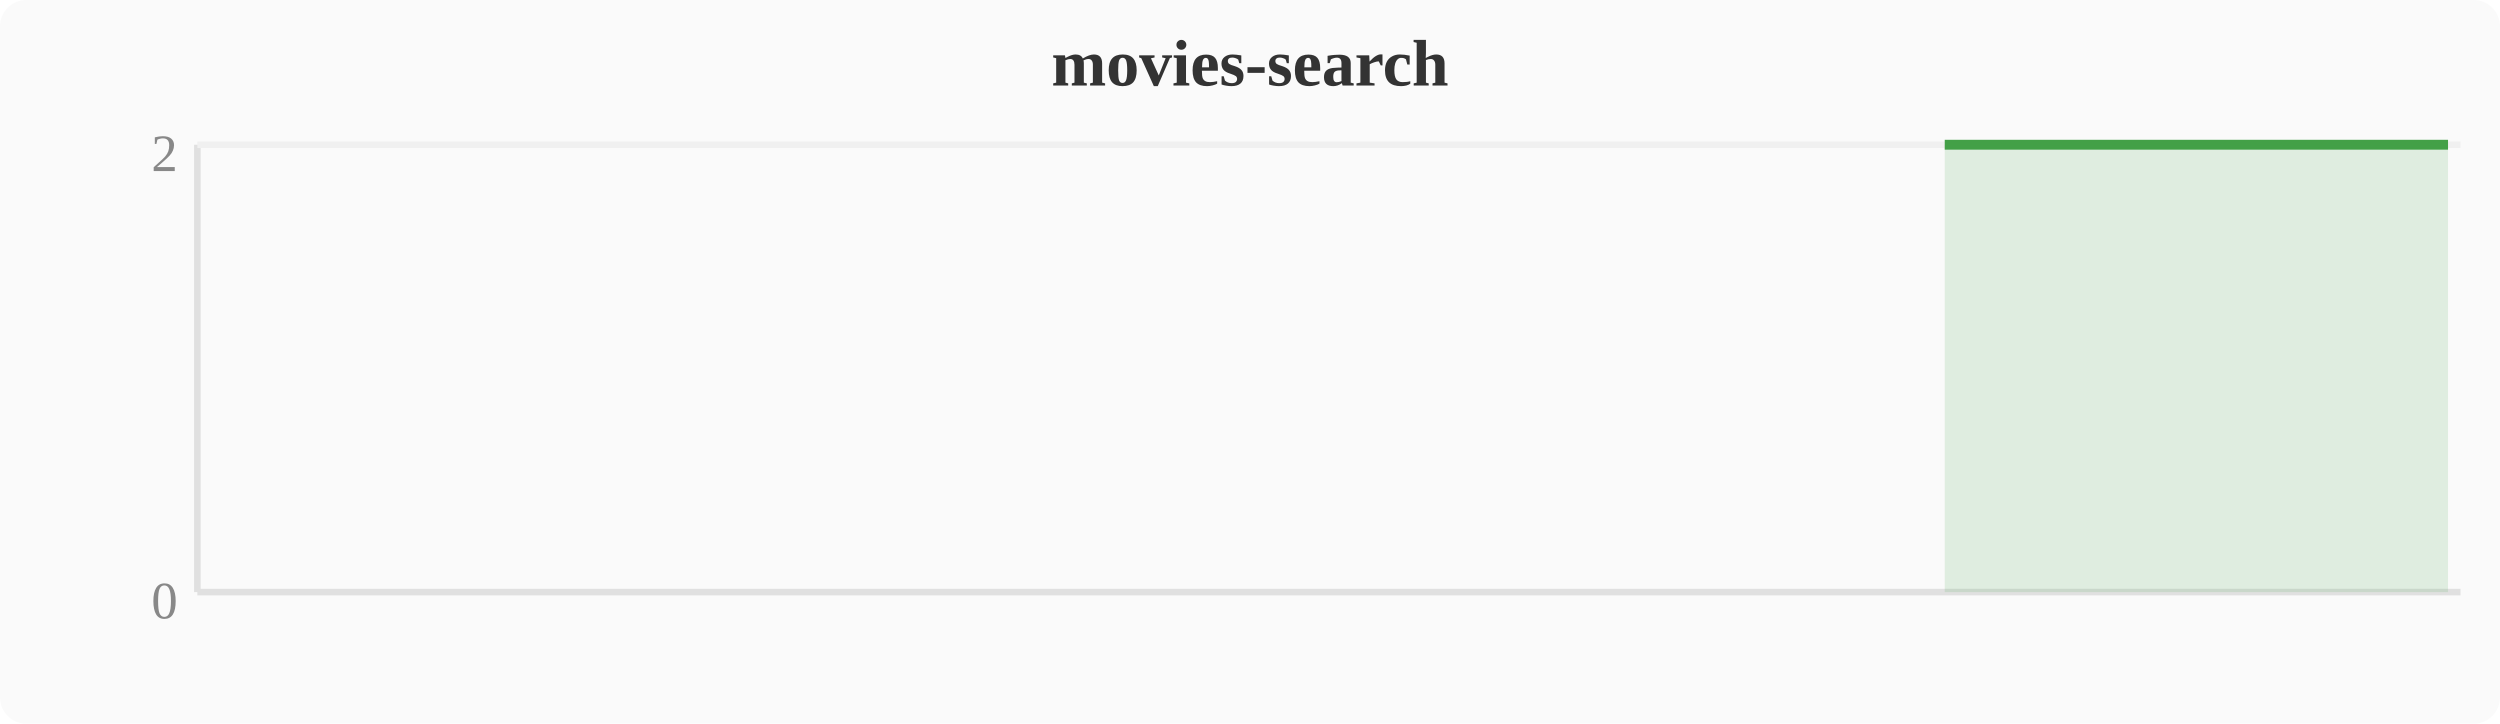
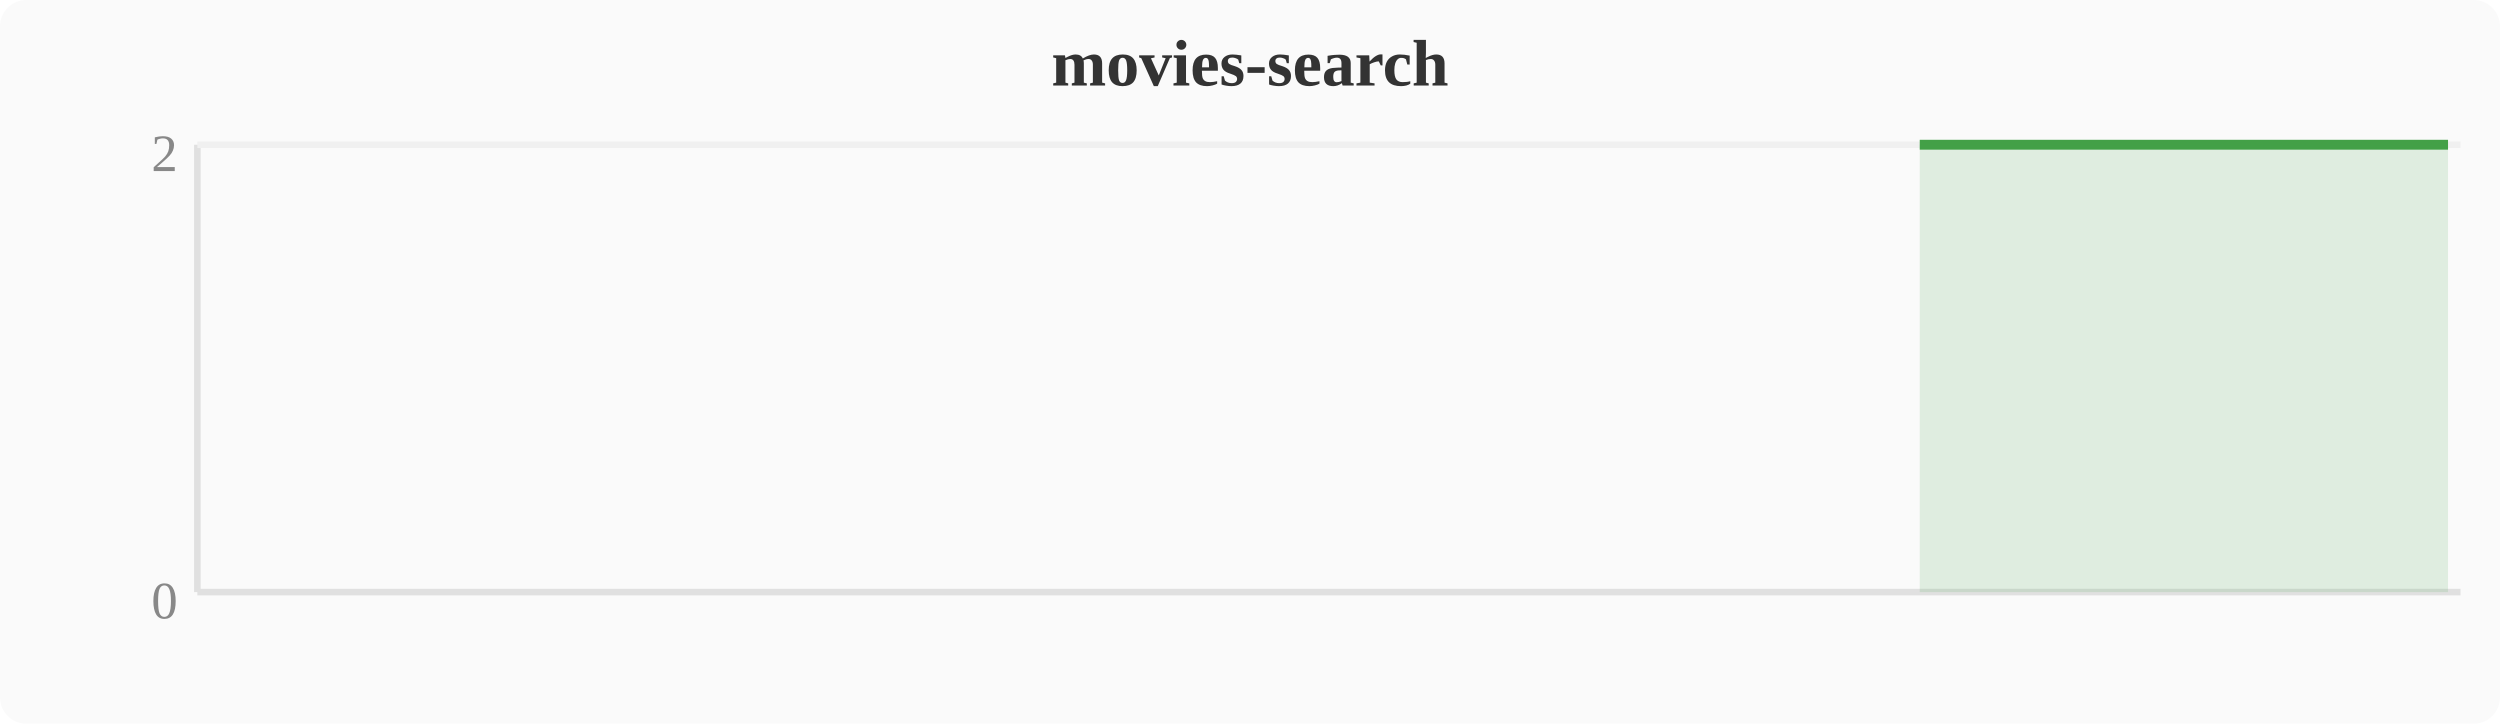
<svg xmlns="http://www.w3.org/2000/svg" width="380" height="110" viewBox="0 0 380 110">
  <rect width="380" height="110" fill="#fafafa" rx="4" />
  <text x="190" y="13" text-anchor="middle" font-size="10" font-weight="bold" fill="#333">movies-search</text>
  <line x1="30" y1="22" x2="30" y2="90" stroke="#e0e0e0" stroke-width="1" />
  <line x1="30" y1="90" x2="374" y2="90" stroke="#e0e0e0" stroke-width="1" />
  <line x1="30" y1="22" x2="374" y2="22" stroke="#f0f0f0" stroke-width="1" />
  <text x="27" y="94" text-anchor="end" font-size="8" fill="#888">0</text>
  <text x="27" y="26" text-anchor="end" font-size="8" fill="#888">2</text>
-   <polygon points="295.6,22.0 299.5,22.0 303.3,22.0 307.1,22.0 310.9,22.0 314.8,22.0 318.6,22.0 322.4,22.0 326.2,22.0 330.0,22.0 333.9,22.0 337.7,22.0 341.5,22.0 345.3,22.0 349.2,22.0 353.0,22.0 356.8,22.0 360.6,22.0 364.4,22.0 368.3,22.0 372.1,22.0 372.1,90 295.6,90" fill="#43a047" opacity="0.15" />
-   <polyline points="295.6,22.0 299.5,22.0 303.3,22.0 307.1,22.0 310.9,22.0 314.8,22.0 318.6,22.0 322.4,22.0 326.2,22.0 330.0,22.0 333.9,22.0 337.7,22.0 341.5,22.0 345.3,22.0 349.2,22.0 353.0,22.0 356.8,22.0 360.6,22.0 364.4,22.0 368.3,22.0 372.1,22.0" fill="none" stroke="#43a047" stroke-width="1.5" stroke-linejoin="round" />
+   <polygon points="291.8,22.0 295.6,22.0 299.5,22.0 303.3,22.0 307.1,22.0 310.9,22.0 314.8,22.0 318.6,22.0 322.4,22.0 326.2,22.0 330.0,22.0 333.9,22.0 337.7,22.0 341.5,22.0 345.3,22.0 349.2,22.0 353.0,22.0 356.8,22.0 360.6,22.0 364.4,22.0 368.3,22.0 372.1,22.0 372.1,90 291.8,90" fill="#43a047" opacity="0.15" />
+   <polyline points="291.8,22.0 295.6,22.0 299.5,22.0 303.3,22.0 307.1,22.0 310.9,22.0 314.8,22.0 318.6,22.0 322.4,22.0 326.2,22.0 330.0,22.0 333.9,22.0 337.7,22.0 341.5,22.0 345.3,22.0 349.2,22.0 353.0,22.0 356.8,22.0 360.6,22.0 364.4,22.0 368.3,22.0 372.1,22.0" fill="none" stroke="#43a047" stroke-width="1.5" stroke-linejoin="round" />
</svg>
